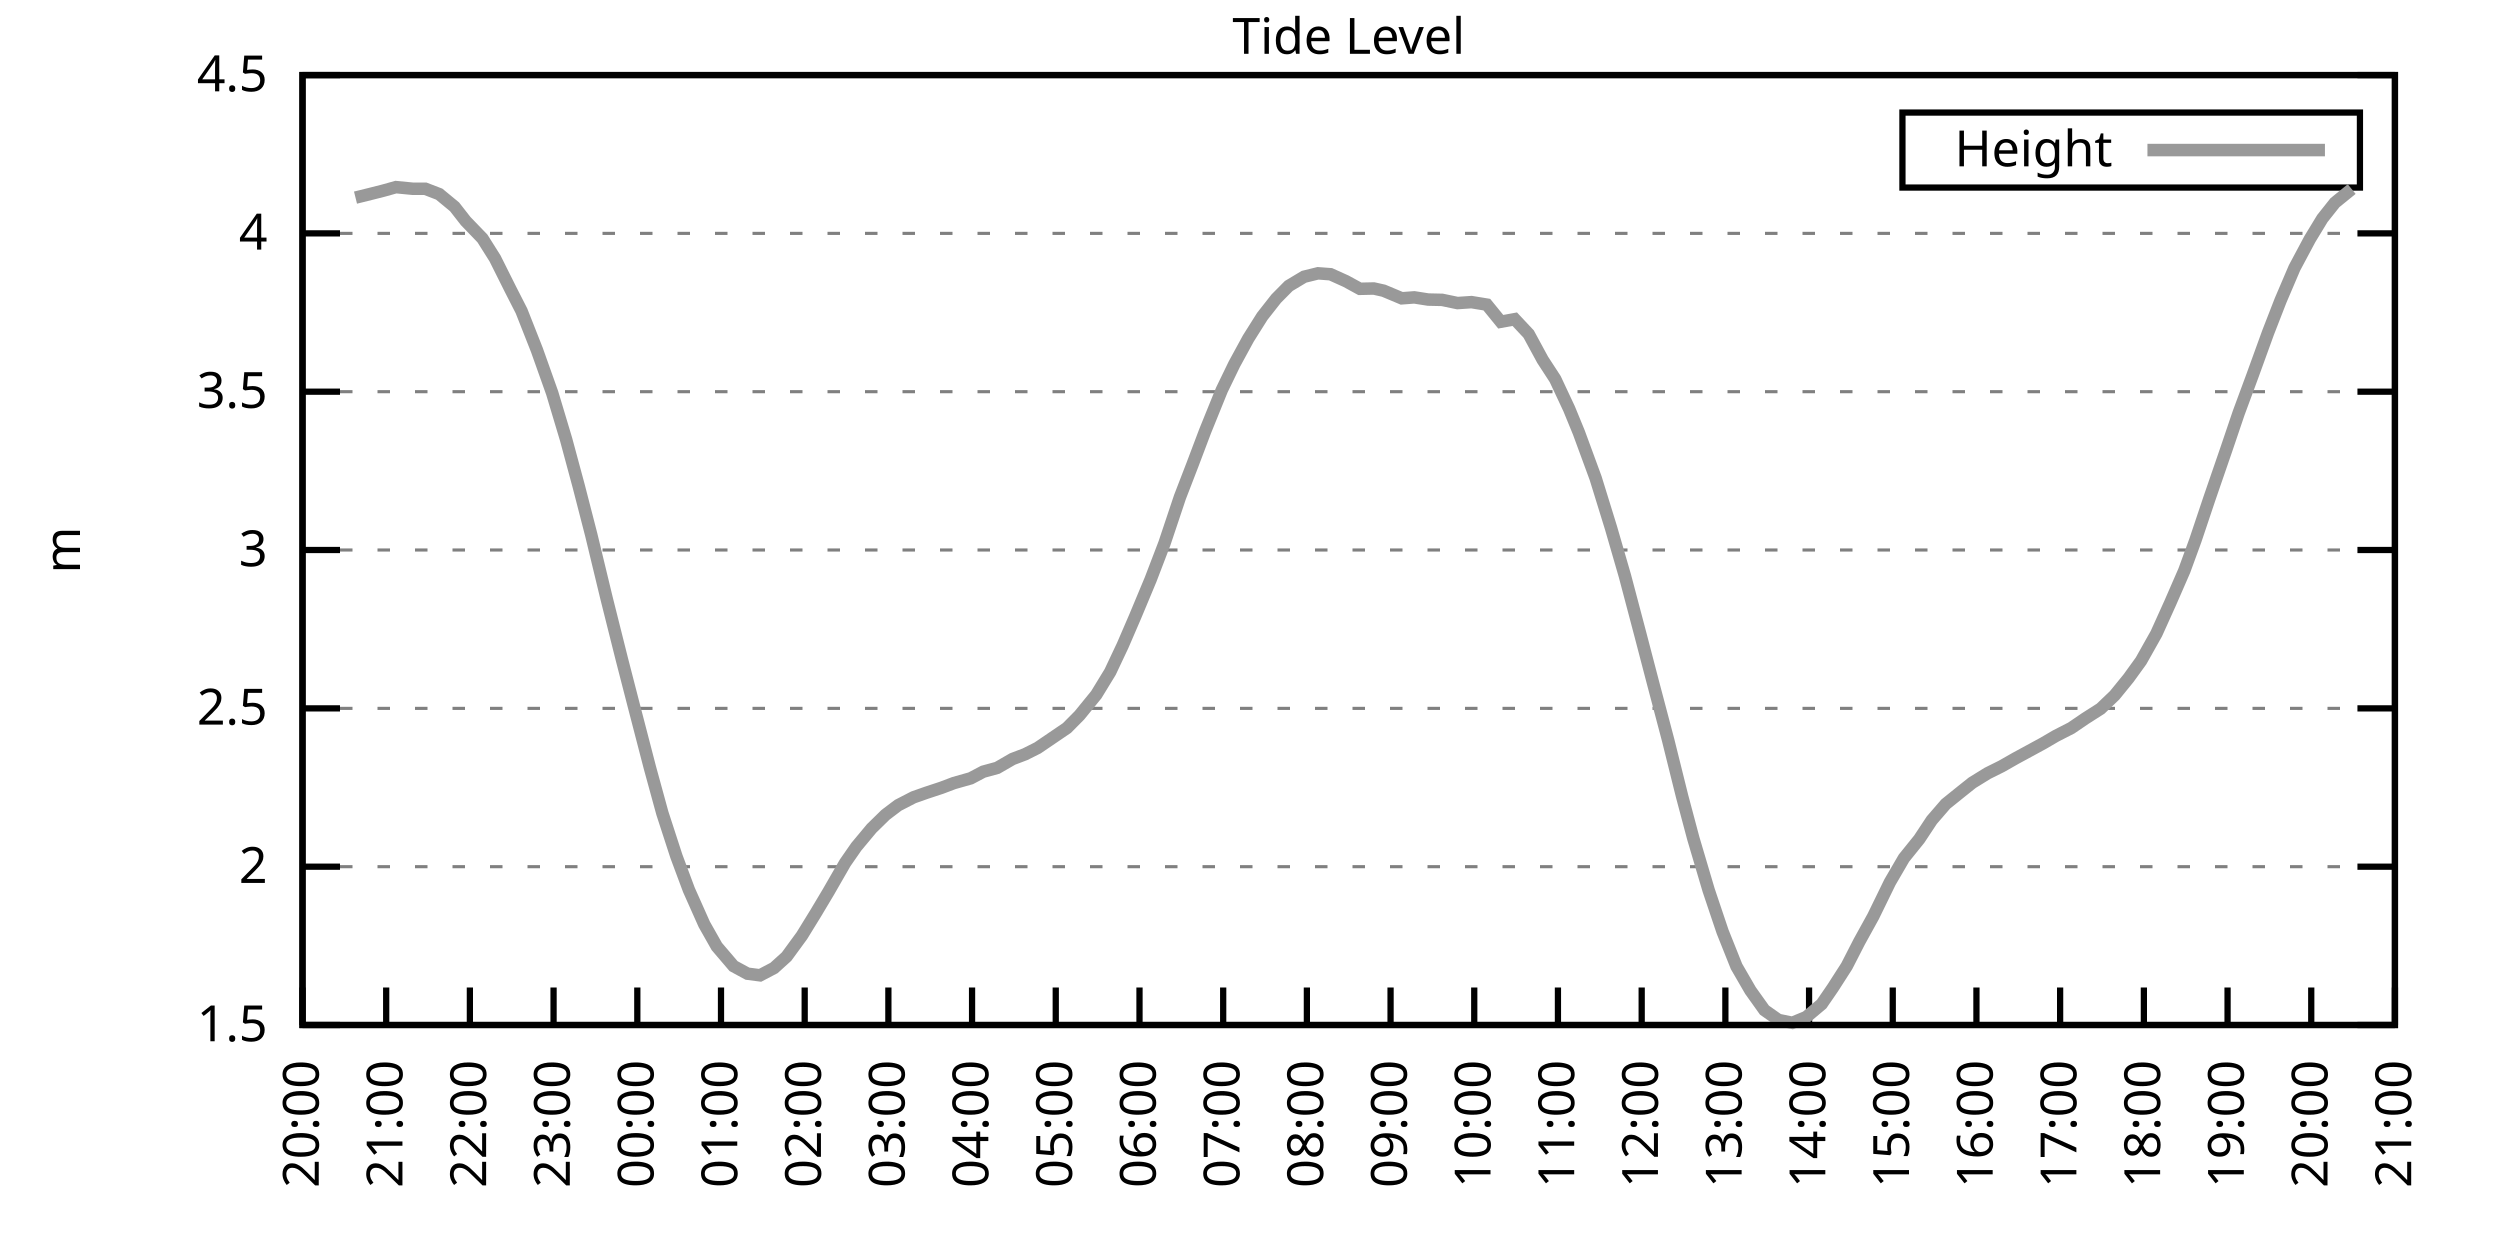
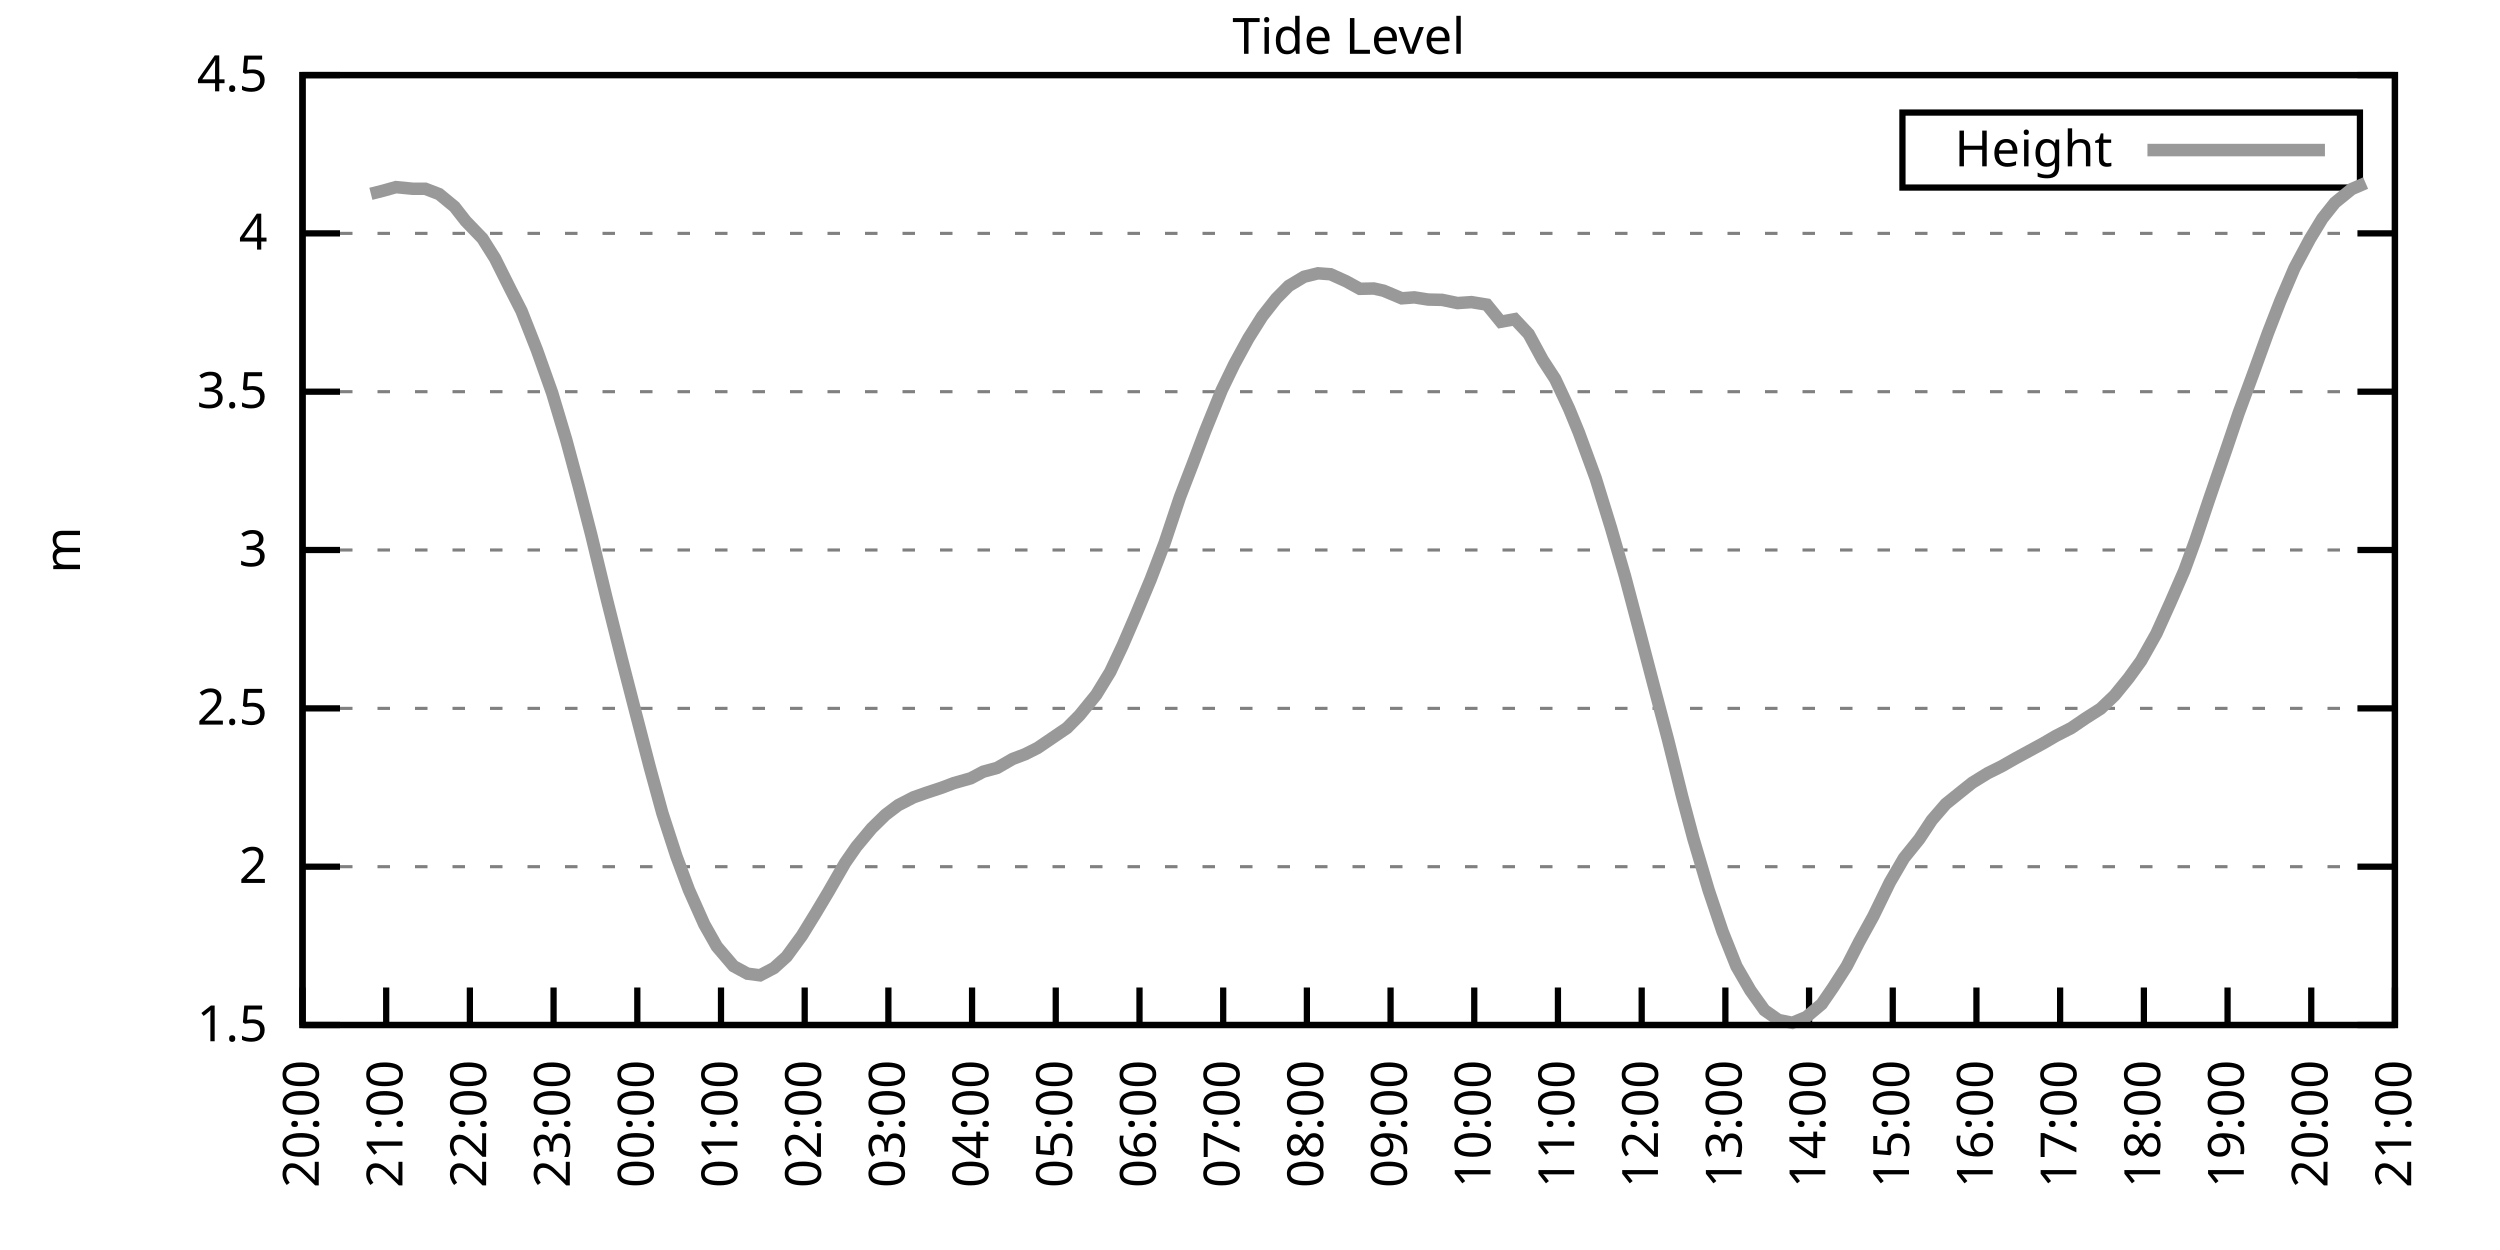
<svg xmlns="http://www.w3.org/2000/svg" xmlns:xlink="http://www.w3.org/1999/xlink" width="400" height="200" viewBox="0 0 400 200">
  <g id="gnuplot_canvas">
    <rect x="0" y="0" width="400" height="200" fill="none" />
    <defs>
      <circle id="gpDot" r="0.5" stroke-width="0.5" stroke="currentColor" />
      <path id="gpPt0" stroke-width="0.333" stroke="currentColor" d="M-1,0 h2 M0,-1 v2" />
      <path id="gpPt1" stroke-width="0.333" stroke="currentColor" d="M-1,-1 L1,1 M1,-1 L-1,1" />
      <path id="gpPt2" stroke-width="0.333" stroke="currentColor" d="M-1,0 L1,0 M0,-1 L0,1 M-1,-1 L1,1 M-1,1 L1,-1" />
      <rect id="gpPt3" stroke-width="0.333" stroke="currentColor" x="-1" y="-1" width="2" height="2" />
      <rect id="gpPt4" stroke-width="0.333" stroke="currentColor" fill="currentColor" x="-1" y="-1" width="2" height="2" />
      <circle id="gpPt5" stroke-width="0.333" stroke="currentColor" cx="0" cy="0" r="1" />
      <use xlink:href="#gpPt5" id="gpPt6" fill="currentColor" stroke="none" />
      <path id="gpPt7" stroke-width="0.333" stroke="currentColor" d="M0,-1.33 L-1.33,0.67 L1.33,0.67 z" />
      <use xlink:href="#gpPt7" id="gpPt8" fill="currentColor" stroke="none" />
      <use xlink:href="#gpPt7" id="gpPt9" stroke="currentColor" transform="rotate(180)" />
      <use xlink:href="#gpPt9" id="gpPt10" fill="currentColor" stroke="none" />
      <use xlink:href="#gpPt3" id="gpPt11" stroke="currentColor" transform="rotate(45)" />
      <use xlink:href="#gpPt11" id="gpPt12" fill="currentColor" stroke="none" />
      <path id="gpPt13" stroke-width="0.333" stroke="currentColor" d="M0,1.330 L1.265,0.411 L0.782,-1.067 L-0.782,-1.076 L-1.265,0.411 z" />
      <use xlink:href="#gpPt13" id="gpPt14" fill="currentColor" stroke="none" />
      <filter id="textbox" filterUnits="objectBoundingBox" x="0" y="0" height="1" width="1">
        <feFlood flood-color="white" flood-opacity="1" result="bgnd" />
        <feComposite in="SourceGraphic" in2="bgnd" operator="atop" />
      </filter>
      <filter id="greybox" filterUnits="objectBoundingBox" x="0" y="0" height="1" width="1">
        <feFlood flood-color="lightgrey" flood-opacity="1" result="grey" />
        <feComposite in="SourceGraphic" in2="grey" operator="atop" />
      </filter>
    </defs>
    <g fill="none" color="white" stroke="currentColor" stroke-width="1.00" stroke-linecap="butt" stroke-linejoin="miter">
</g>
    <g fill="none" color="black" stroke="currentColor" stroke-width="1.00" stroke-linecap="butt" stroke-linejoin="miter">
      <g stroke="none" shape-rendering="crispEdges">
        <polygon fill="rgb(255, 255, 255)" points="48.40,164.00 383.18,164.00 383.18,12.02 48.40,12.02 " />
      </g>
    </g>
    <g fill="none" color="black" stroke="currentColor" stroke-width="1.00" stroke-linecap="butt" stroke-linejoin="miter">
</g>
    <g fill="none" color="black" stroke="black" stroke-width="0.50" stroke-linecap="butt" stroke-linejoin="miter">
</g>
    <g fill="none" color="gray" stroke="currentColor" stroke-width="0.50" stroke-linecap="butt" stroke-linejoin="miter">
      <path stroke="gray" stroke-dasharray="2,4" class="gridline" d="M48.40,164.00 L383.19,164.00  " />
    </g>
    <g fill="none" color="gray" stroke="gray" stroke-width="1.00" stroke-linecap="butt" stroke-linejoin="miter">
</g>
    <g fill="none" color="black" stroke="currentColor" stroke-width="1.00" stroke-linecap="butt" stroke-linejoin="miter">
      <path stroke="black" d="M48.40,164.00 L54.40,164.00 M383.19,164.00 L377.19,164.00  " />
      <g transform="translate(42.80,166.60)" stroke="none" fill="black" font-family="Sans" font-size="8.00" text-anchor="end">
        <text>
          <tspan font-family="Sans"> 1.5</tspan>
        </text>
      </g>
    </g>
    <g fill="none" color="black" stroke="currentColor" stroke-width="1.00" stroke-linecap="butt" stroke-linejoin="miter">
</g>
    <g fill="none" color="black" stroke="black" stroke-width="0.50" stroke-linecap="butt" stroke-linejoin="miter">
</g>
    <g fill="none" color="gray" stroke="currentColor" stroke-width="0.50" stroke-linecap="butt" stroke-linejoin="miter">
      <path stroke="gray" stroke-dasharray="2,4" class="gridline" d="M48.40,138.67 L383.19,138.67  " />
    </g>
    <g fill="none" color="gray" stroke="gray" stroke-width="1.00" stroke-linecap="butt" stroke-linejoin="miter">
</g>
    <g fill="none" color="black" stroke="currentColor" stroke-width="1.00" stroke-linecap="butt" stroke-linejoin="miter">
      <path stroke="black" d="M48.40,138.67 L54.40,138.67 M383.19,138.67 L377.19,138.67  " />
      <g transform="translate(42.80,141.27)" stroke="none" fill="black" font-family="Sans" font-size="8.00" text-anchor="end">
        <text>
          <tspan font-family="Sans"> 2</tspan>
        </text>
      </g>
    </g>
    <g fill="none" color="black" stroke="currentColor" stroke-width="1.00" stroke-linecap="butt" stroke-linejoin="miter">
</g>
    <g fill="none" color="black" stroke="black" stroke-width="0.50" stroke-linecap="butt" stroke-linejoin="miter">
</g>
    <g fill="none" color="gray" stroke="currentColor" stroke-width="0.50" stroke-linecap="butt" stroke-linejoin="miter">
      <path stroke="gray" stroke-dasharray="2,4" class="gridline" d="M48.40,113.34 L383.19,113.34  " />
    </g>
    <g fill="none" color="gray" stroke="gray" stroke-width="1.00" stroke-linecap="butt" stroke-linejoin="miter">
</g>
    <g fill="none" color="black" stroke="currentColor" stroke-width="1.00" stroke-linecap="butt" stroke-linejoin="miter">
      <path stroke="black" d="M48.40,113.34 L54.40,113.34 M383.19,113.34 L377.19,113.34  " />
      <g transform="translate(42.80,115.94)" stroke="none" fill="black" font-family="Sans" font-size="8.00" text-anchor="end">
        <text>
          <tspan font-family="Sans"> 2.5</tspan>
        </text>
      </g>
    </g>
    <g fill="none" color="black" stroke="currentColor" stroke-width="1.00" stroke-linecap="butt" stroke-linejoin="miter">
</g>
    <g fill="none" color="black" stroke="black" stroke-width="0.50" stroke-linecap="butt" stroke-linejoin="miter">
</g>
    <g fill="none" color="gray" stroke="currentColor" stroke-width="0.50" stroke-linecap="butt" stroke-linejoin="miter">
      <path stroke="gray" stroke-dasharray="2,4" class="gridline" d="M48.40,88.00 L383.19,88.00  " />
    </g>
    <g fill="none" color="gray" stroke="gray" stroke-width="1.00" stroke-linecap="butt" stroke-linejoin="miter">
</g>
    <g fill="none" color="black" stroke="currentColor" stroke-width="1.00" stroke-linecap="butt" stroke-linejoin="miter">
      <path stroke="black" d="M48.40,88.00 L54.40,88.00 M383.19,88.00 L377.19,88.00  " />
      <g transform="translate(42.80,90.60)" stroke="none" fill="black" font-family="Sans" font-size="8.00" text-anchor="end">
        <text>
          <tspan font-family="Sans"> 3</tspan>
        </text>
      </g>
    </g>
    <g fill="none" color="black" stroke="currentColor" stroke-width="1.00" stroke-linecap="butt" stroke-linejoin="miter">
</g>
    <g fill="none" color="black" stroke="black" stroke-width="0.50" stroke-linecap="butt" stroke-linejoin="miter">
</g>
    <g fill="none" color="gray" stroke="currentColor" stroke-width="0.50" stroke-linecap="butt" stroke-linejoin="miter">
      <path stroke="gray" stroke-dasharray="2,4" class="gridline" d="M48.40,62.67 L383.19,62.67  " />
    </g>
    <g fill="none" color="gray" stroke="gray" stroke-width="1.00" stroke-linecap="butt" stroke-linejoin="miter">
</g>
    <g fill="none" color="black" stroke="currentColor" stroke-width="1.00" stroke-linecap="butt" stroke-linejoin="miter">
      <path stroke="black" d="M48.40,62.67 L54.40,62.67 M383.19,62.67 L377.19,62.67  " />
      <g transform="translate(42.80,65.27)" stroke="none" fill="black" font-family="Sans" font-size="8.00" text-anchor="end">
        <text>
          <tspan font-family="Sans"> 3.5</tspan>
        </text>
      </g>
    </g>
    <g fill="none" color="black" stroke="currentColor" stroke-width="1.00" stroke-linecap="butt" stroke-linejoin="miter">
</g>
    <g fill="none" color="black" stroke="black" stroke-width="0.50" stroke-linecap="butt" stroke-linejoin="miter">
</g>
    <g fill="none" color="gray" stroke="currentColor" stroke-width="0.50" stroke-linecap="butt" stroke-linejoin="miter">
      <path stroke="gray" stroke-dasharray="2,4" class="gridline" d="M48.40,37.34 L383.19,37.34  " />
    </g>
    <g fill="none" color="gray" stroke="gray" stroke-width="1.00" stroke-linecap="butt" stroke-linejoin="miter">
</g>
    <g fill="none" color="black" stroke="currentColor" stroke-width="1.00" stroke-linecap="butt" stroke-linejoin="miter">
      <path stroke="black" d="M48.40,37.34 L54.40,37.34 M383.19,37.34 L377.19,37.34  " />
      <g transform="translate(42.80,39.94)" stroke="none" fill="black" font-family="Sans" font-size="8.00" text-anchor="end">
        <text>
          <tspan font-family="Sans"> 4</tspan>
        </text>
      </g>
    </g>
    <g fill="none" color="black" stroke="currentColor" stroke-width="1.00" stroke-linecap="butt" stroke-linejoin="miter">
</g>
    <g fill="none" color="black" stroke="black" stroke-width="0.50" stroke-linecap="butt" stroke-linejoin="miter">
</g>
    <g fill="none" color="gray" stroke="currentColor" stroke-width="0.50" stroke-linecap="butt" stroke-linejoin="miter">
      <path stroke="gray" stroke-dasharray="2,4" class="gridline" d="M48.40,12.01 L383.19,12.01  " />
    </g>
    <g fill="none" color="gray" stroke="gray" stroke-width="1.00" stroke-linecap="butt" stroke-linejoin="miter">
</g>
    <g fill="none" color="black" stroke="currentColor" stroke-width="1.00" stroke-linecap="butt" stroke-linejoin="miter">
      <path stroke="black" d="M48.40,12.01 L54.40,12.01 M383.19,12.01 L377.19,12.01  " />
      <g transform="translate(42.80,14.61)" stroke="none" fill="black" font-family="Sans" font-size="8.00" text-anchor="end">
        <text>
          <tspan font-family="Sans"> 4.5</tspan>
        </text>
      </g>
    </g>
    <g fill="none" color="black" stroke="currentColor" stroke-width="1.00" stroke-linecap="butt" stroke-linejoin="miter">
      <path stroke="black" d="M48.40,164.00 L48.40,158.00  " />
      <g transform="translate(51.00,169.60) rotate(270.00)" stroke="none" fill="black" font-family="Sans" font-size="8.00" text-anchor="end">
        <text>
          <tspan font-family="Sans">20:00</tspan>
        </text>
      </g>
    </g>
    <g fill="none" color="black" stroke="currentColor" stroke-width="1.00" stroke-linecap="butt" stroke-linejoin="miter">
      <path stroke="black" d="M61.79,164.00 L61.79,158.00  " />
      <g transform="translate(64.39,169.60) rotate(270.00)" stroke="none" fill="black" font-family="Sans" font-size="8.00" text-anchor="end">
        <text>
          <tspan font-family="Sans">21:00</tspan>
        </text>
      </g>
    </g>
    <g fill="none" color="black" stroke="currentColor" stroke-width="1.00" stroke-linecap="butt" stroke-linejoin="miter">
      <path stroke="black" d="M75.18,164.00 L75.18,158.00  " />
      <g transform="translate(77.78,169.60) rotate(270.00)" stroke="none" fill="black" font-family="Sans" font-size="8.00" text-anchor="end">
        <text>
          <tspan font-family="Sans">22:00</tspan>
        </text>
      </g>
    </g>
    <g fill="none" color="black" stroke="currentColor" stroke-width="1.00" stroke-linecap="butt" stroke-linejoin="miter">
      <path stroke="black" d="M88.57,164.00 L88.57,158.00  " />
      <g transform="translate(91.17,169.60) rotate(270.00)" stroke="none" fill="black" font-family="Sans" font-size="8.00" text-anchor="end">
        <text>
          <tspan font-family="Sans">23:00</tspan>
        </text>
      </g>
    </g>
    <g fill="none" color="black" stroke="currentColor" stroke-width="1.00" stroke-linecap="butt" stroke-linejoin="miter">
      <path stroke="black" d="M101.97,164.00 L101.97,158.00  " />
      <g transform="translate(104.57,169.60) rotate(270.00)" stroke="none" fill="black" font-family="Sans" font-size="8.00" text-anchor="end">
        <text>
          <tspan font-family="Sans">00:00</tspan>
        </text>
      </g>
    </g>
    <g fill="none" color="black" stroke="currentColor" stroke-width="1.00" stroke-linecap="butt" stroke-linejoin="miter">
      <path stroke="black" d="M115.36,164.00 L115.36,158.00  " />
      <g transform="translate(117.96,169.60) rotate(270.00)" stroke="none" fill="black" font-family="Sans" font-size="8.00" text-anchor="end">
        <text>
          <tspan font-family="Sans">01:00</tspan>
        </text>
      </g>
    </g>
    <g fill="none" color="black" stroke="currentColor" stroke-width="1.00" stroke-linecap="butt" stroke-linejoin="miter">
      <path stroke="black" d="M128.75,164.00 L128.75,158.00  " />
      <g transform="translate(131.35,169.60) rotate(270.00)" stroke="none" fill="black" font-family="Sans" font-size="8.00" text-anchor="end">
        <text>
          <tspan font-family="Sans">02:00</tspan>
        </text>
      </g>
    </g>
    <g fill="none" color="black" stroke="currentColor" stroke-width="1.00" stroke-linecap="butt" stroke-linejoin="miter">
      <path stroke="black" d="M142.14,164.00 L142.14,158.00  " />
      <g transform="translate(144.74,169.60) rotate(270.00)" stroke="none" fill="black" font-family="Sans" font-size="8.00" text-anchor="end">
        <text>
          <tspan font-family="Sans">03:00</tspan>
        </text>
      </g>
    </g>
    <g fill="none" color="black" stroke="currentColor" stroke-width="1.00" stroke-linecap="butt" stroke-linejoin="miter">
      <path stroke="black" d="M155.53,164.00 L155.53,158.00  " />
      <g transform="translate(158.13,169.60) rotate(270.00)" stroke="none" fill="black" font-family="Sans" font-size="8.00" text-anchor="end">
        <text>
          <tspan font-family="Sans">04:00</tspan>
        </text>
      </g>
    </g>
    <g fill="none" color="black" stroke="currentColor" stroke-width="1.00" stroke-linecap="butt" stroke-linejoin="miter">
      <path stroke="black" d="M168.92,164.00 L168.92,158.00  " />
      <g transform="translate(171.52,169.60) rotate(270.00)" stroke="none" fill="black" font-family="Sans" font-size="8.00" text-anchor="end">
        <text>
          <tspan font-family="Sans">05:00</tspan>
        </text>
      </g>
    </g>
    <g fill="none" color="black" stroke="currentColor" stroke-width="1.00" stroke-linecap="butt" stroke-linejoin="miter">
      <path stroke="black" d="M182.32,164.00 L182.32,158.00  " />
      <g transform="translate(184.92,169.60) rotate(270.00)" stroke="none" fill="black" font-family="Sans" font-size="8.00" text-anchor="end">
        <text>
          <tspan font-family="Sans">06:00</tspan>
        </text>
      </g>
    </g>
    <g fill="none" color="black" stroke="currentColor" stroke-width="1.00" stroke-linecap="butt" stroke-linejoin="miter">
      <path stroke="black" d="M195.71,164.00 L195.71,158.00  " />
      <g transform="translate(198.31,169.60) rotate(270.00)" stroke="none" fill="black" font-family="Sans" font-size="8.00" text-anchor="end">
        <text>
          <tspan font-family="Sans">07:00</tspan>
        </text>
      </g>
    </g>
    <g fill="none" color="black" stroke="currentColor" stroke-width="1.00" stroke-linecap="butt" stroke-linejoin="miter">
      <path stroke="black" d="M209.10,164.00 L209.10,158.00  " />
      <g transform="translate(211.70,169.60) rotate(270.00)" stroke="none" fill="black" font-family="Sans" font-size="8.00" text-anchor="end">
        <text>
          <tspan font-family="Sans">08:00</tspan>
        </text>
      </g>
    </g>
    <g fill="none" color="black" stroke="currentColor" stroke-width="1.00" stroke-linecap="butt" stroke-linejoin="miter">
      <path stroke="black" d="M222.49,164.00 L222.49,158.00  " />
      <g transform="translate(225.09,169.60) rotate(270.00)" stroke="none" fill="black" font-family="Sans" font-size="8.00" text-anchor="end">
        <text>
          <tspan font-family="Sans">09:00</tspan>
        </text>
      </g>
    </g>
    <g fill="none" color="black" stroke="currentColor" stroke-width="1.00" stroke-linecap="butt" stroke-linejoin="miter">
      <path stroke="black" d="M235.88,164.00 L235.88,158.00  " />
      <g transform="translate(238.48,169.60) rotate(270.00)" stroke="none" fill="black" font-family="Sans" font-size="8.00" text-anchor="end">
        <text>
          <tspan font-family="Sans">10:00</tspan>
        </text>
      </g>
    </g>
    <g fill="none" color="black" stroke="currentColor" stroke-width="1.00" stroke-linecap="butt" stroke-linejoin="miter">
      <path stroke="black" d="M249.27,164.00 L249.27,158.00  " />
      <g transform="translate(251.87,169.60) rotate(270.00)" stroke="none" fill="black" font-family="Sans" font-size="8.00" text-anchor="end">
        <text>
          <tspan font-family="Sans">11:00</tspan>
        </text>
      </g>
    </g>
    <g fill="none" color="black" stroke="currentColor" stroke-width="1.00" stroke-linecap="butt" stroke-linejoin="miter">
      <path stroke="black" d="M262.67,164.00 L262.67,158.00  " />
      <g transform="translate(265.27,169.60) rotate(270.00)" stroke="none" fill="black" font-family="Sans" font-size="8.00" text-anchor="end">
        <text>
          <tspan font-family="Sans">12:00</tspan>
        </text>
      </g>
    </g>
    <g fill="none" color="black" stroke="currentColor" stroke-width="1.00" stroke-linecap="butt" stroke-linejoin="miter">
      <path stroke="black" d="M276.06,164.00 L276.06,158.00  " />
      <g transform="translate(278.66,169.60) rotate(270.00)" stroke="none" fill="black" font-family="Sans" font-size="8.00" text-anchor="end">
        <text>
          <tspan font-family="Sans">13:00</tspan>
        </text>
      </g>
    </g>
    <g fill="none" color="black" stroke="currentColor" stroke-width="1.00" stroke-linecap="butt" stroke-linejoin="miter">
      <path stroke="black" d="M289.45,164.00 L289.45,158.00  " />
      <g transform="translate(292.05,169.60) rotate(270.00)" stroke="none" fill="black" font-family="Sans" font-size="8.00" text-anchor="end">
        <text>
          <tspan font-family="Sans">14:00</tspan>
        </text>
      </g>
    </g>
    <g fill="none" color="black" stroke="currentColor" stroke-width="1.00" stroke-linecap="butt" stroke-linejoin="miter">
      <path stroke="black" d="M302.84,164.00 L302.84,158.00  " />
      <g transform="translate(305.44,169.60) rotate(270.00)" stroke="none" fill="black" font-family="Sans" font-size="8.00" text-anchor="end">
        <text>
          <tspan font-family="Sans">15:00</tspan>
        </text>
      </g>
    </g>
    <g fill="none" color="black" stroke="currentColor" stroke-width="1.00" stroke-linecap="butt" stroke-linejoin="miter">
      <path stroke="black" d="M316.23,164.00 L316.23,158.00  " />
      <g transform="translate(318.83,169.60) rotate(270.00)" stroke="none" fill="black" font-family="Sans" font-size="8.00" text-anchor="end">
        <text>
          <tspan font-family="Sans">16:00</tspan>
        </text>
      </g>
    </g>
    <g fill="none" color="black" stroke="currentColor" stroke-width="1.00" stroke-linecap="butt" stroke-linejoin="miter">
      <path stroke="black" d="M329.62,164.00 L329.62,158.00  " />
      <g transform="translate(332.22,169.60) rotate(270.00)" stroke="none" fill="black" font-family="Sans" font-size="8.00" text-anchor="end">
        <text>
          <tspan font-family="Sans">17:00</tspan>
        </text>
      </g>
    </g>
    <g fill="none" color="black" stroke="currentColor" stroke-width="1.00" stroke-linecap="butt" stroke-linejoin="miter">
      <path stroke="black" d="M343.02,164.00 L343.02,158.00  " />
      <g transform="translate(345.62,169.60) rotate(270.00)" stroke="none" fill="black" font-family="Sans" font-size="8.00" text-anchor="end">
        <text>
          <tspan font-family="Sans">18:00</tspan>
        </text>
      </g>
    </g>
    <g fill="none" color="black" stroke="currentColor" stroke-width="1.00" stroke-linecap="butt" stroke-linejoin="miter">
      <path stroke="black" d="M356.41,164.00 L356.41,158.00  " />
      <g transform="translate(359.01,169.60) rotate(270.00)" stroke="none" fill="black" font-family="Sans" font-size="8.00" text-anchor="end">
        <text>
          <tspan font-family="Sans">19:00</tspan>
        </text>
      </g>
    </g>
    <g fill="none" color="black" stroke="currentColor" stroke-width="1.00" stroke-linecap="butt" stroke-linejoin="miter">
      <path stroke="black" d="M369.80,164.00 L369.80,158.00  " />
      <g transform="translate(372.40,169.60) rotate(270.00)" stroke="none" fill="black" font-family="Sans" font-size="8.00" text-anchor="end">
        <text>
          <tspan font-family="Sans">20:00</tspan>
        </text>
      </g>
    </g>
    <g fill="none" color="black" stroke="currentColor" stroke-width="1.00" stroke-linecap="butt" stroke-linejoin="miter">
      <path stroke="black" d="M383.19,164.00 L383.19,158.00  " />
      <g transform="translate(385.79,169.60) rotate(270.00)" stroke="none" fill="black" font-family="Sans" font-size="8.00" text-anchor="end">
        <text>
          <tspan font-family="Sans">21:00</tspan>
        </text>
      </g>
    </g>
    <g fill="none" color="black" stroke="currentColor" stroke-width="1.00" stroke-linecap="butt" stroke-linejoin="miter">
</g>
    <g fill="none" color="black" stroke="currentColor" stroke-width="1.00" stroke-linecap="butt" stroke-linejoin="miter">
      <path stroke="black" d="M48.40,12.01 L48.40,164.00 L383.19,164.00 L383.19,12.01 L48.40,12.01 Z  " />
    </g>
    <g fill="none" color="black" stroke="currentColor" stroke-width="1.00" stroke-linecap="butt" stroke-linejoin="miter">
</g>
    <g fill="none" color="black" stroke="currentColor" stroke-width="1.00" stroke-linecap="butt" stroke-linejoin="miter">
      <path stroke="black" d="M304.39,30.01 L304.39,18.01 L377.59,18.01 L377.59,30.01 L304.39,30.01 Z  " />
    </g>
    <g id="Tide_level_plot_1">
      <g fill="none" color="white" stroke="black" stroke-width="2.00" stroke-linecap="butt" stroke-linejoin="miter">
</g>
      <g fill="none" color="black" stroke="currentColor" stroke-width="2.00" stroke-linecap="butt" stroke-linejoin="miter">
        <g transform="translate(337.99,26.61)" stroke="none" fill="black" font-family="Sans" font-size="8.00" text-anchor="end">
          <text>
            <tspan font-family="Sans">Height</tspan>
          </text>
        </g>
      </g>
      <g fill="none" color="black" stroke="currentColor" stroke-width="2.00" stroke-linecap="butt" stroke-linejoin="miter">
-         <path stroke="rgb(153, 153, 153)" d="M343.59,24.01 L371.99,24.01 M56.88,31.62 L59.34,31.01 L61.35,30.50 L63.35,29.94 L66.03,30.20 L68.04,30.20   L70.27,31.06 L72.73,33.09 L74.51,35.37 L77.19,38.15 L79.20,41.34 L81.66,46.26 L83.44,49.75 L85.90,55.99   L88.35,62.88 L90.58,70.32 L92.59,77.77 L94.60,85.57 L97.06,95.76 L99.51,105.53 L101.30,112.48 L103.98,122.81   L105.98,130.11 L108.22,137.00 L110.22,142.37 L112.68,147.89 L114.69,151.44 L117.37,154.58 L119.60,155.79 L121.61,156.05   L123.84,154.88 L125.85,153.06 L128.30,149.71 L130.54,146.07 L132.54,142.72 L135.22,138.06 L137.01,135.48 L139.46,132.54   L141.69,130.36 L143.70,128.84 L146.16,127.57 L148.17,126.86 L150.62,126.05 L152.63,125.29 L155.31,124.53 L157.32,123.47   L159.55,122.86 L162.01,121.44 L164.01,120.68 L166.02,119.67 L170.71,116.48 L172.72,114.45 L175.40,111.16 L177.63,107.51   L179.64,103.25 L181.65,98.59 L184.10,92.72 L186.33,86.89 L188.79,79.54 L190.80,74.33 L192.81,69.01 L195.48,62.42   L197.49,58.27 L199.73,54.16 L201.96,50.62 L204.19,47.78 L206.20,45.75 L208.65,44.28 L210.88,43.73 L212.89,43.88   L215.35,44.99 L217.58,46.21 L219.81,46.16 L221.37,46.51 L224.28,47.73 L226.29,47.58 L228.52,47.93 L230.75,47.98   L233.20,48.49 L235.44,48.34 L237.89,48.74 L240.12,51.48 L242.36,51.07 L244.59,53.45 L246.82,57.56 L248.83,60.65   L251.06,65.41 L252.62,69.21 L255.30,76.50 L257.76,84.46 L259.99,92.16 L262.44,101.43 L264.45,109.13 L266.91,118.45   L269.14,127.42 L270.92,134.11 L273.38,142.42 L275.61,149.05 L277.84,154.63 L280.07,158.48 L282.31,161.62 L284.54,163.19   L286.77,163.65 L289.00,162.73 L291.46,160.66 L293.24,158.07 L295.48,154.58 L297.48,150.68 L299.72,146.62 L302.39,141.15   L304.63,137.30 L307.08,134.26 L309.09,131.22 L311.32,128.64 L313.78,126.66 L315.56,125.24 L318.02,123.72 L320.25,122.61   L322.48,121.34 L324.71,120.13 L326.95,118.91 L328.95,117.74 L331.41,116.48 L333.64,114.96 L336.10,113.39 L338.33,111.26   L340.56,108.52 L342.57,105.74 L345.02,101.38 L347.26,96.42 L349.49,91.30 L351.27,86.43 L353.51,79.75 L356.18,72.00   L358.19,66.07 L360.42,60.04 L362.88,53.25 L364.89,48.08 L367.12,42.86 L369.58,38.25 L371.58,34.96 L373.59,32.43   L376.27,30.25  " />
+         <path stroke="rgb(153, 153, 153)" d="M343.59,24.01 L371.99,24.01 M59.34,31.01 L61.35,30.50 L63.35,29.94 L66.03,30.20 L68.04,30.20 L70.27,31.06   L72.73,33.09 L74.51,35.37 L77.19,38.15 L79.20,41.34 L81.66,46.26 L83.44,49.75 L85.90,55.99 L88.35,62.88   L90.58,70.32 L92.59,77.77 L94.60,85.57 L97.06,95.76 L99.51,105.53 L101.30,112.48 L103.98,122.81 L105.98,130.11   L108.22,137.00 L110.22,142.37 L112.68,147.89 L114.69,151.44 L117.37,154.58 L119.60,155.79 L121.61,156.05 L123.84,154.88   L125.85,153.06 L128.30,149.71 L130.54,146.07 L132.54,142.72 L135.22,138.06 L137.01,135.48 L139.46,132.54 L141.69,130.36   L143.70,128.84 L146.16,127.57 L148.17,126.86 L150.62,126.05 L152.63,125.29 L155.31,124.53 L157.32,123.47 L159.55,122.86   L162.01,121.44 L164.01,120.68 L166.02,119.67 L170.71,116.48 L172.72,114.45 L175.40,111.16 L177.63,107.51 L179.64,103.25   L181.65,98.59 L184.10,92.72 L186.33,86.89 L188.79,79.54 L190.80,74.33 L192.81,69.01 L195.48,62.42 L197.49,58.27   L199.73,54.16 L201.96,50.62 L204.19,47.78 L206.20,45.75 L208.65,44.28 L210.88,43.73 L212.89,43.88 L215.35,44.99   L217.58,46.21 L219.81,46.16 L221.37,46.51 L224.28,47.73 L226.29,47.58 L228.52,47.93 L230.75,47.98 L233.20,48.49   L235.44,48.34 L237.89,48.74 L240.12,51.48 L242.36,51.07 L244.59,53.45 L246.82,57.56 L248.83,60.65 L251.06,65.41   L252.62,69.21 L255.30,76.50 L257.76,84.46 L259.99,92.16 L262.44,101.43 L264.45,109.13 L266.91,118.45 L269.14,127.42   L270.92,134.11 L273.38,142.42 L275.61,149.05 L277.84,154.63 L280.07,158.48 L282.31,161.62 L284.54,163.19 L286.77,163.65   L289.00,162.73 L291.46,160.66 L293.24,158.07 L295.48,154.58 L297.48,150.68 L299.72,146.62 L302.39,141.15 L304.63,137.30   L307.08,134.26 L309.09,131.22 L311.32,128.64 L313.78,126.66 L315.56,125.24 L318.02,123.72 L320.25,122.61 L322.48,121.34   L324.71,120.13 L326.95,118.91 L328.95,117.74 L331.41,116.48 L333.64,114.96 L336.10,113.39 L338.33,111.26 L340.56,108.52   L342.57,105.74 L345.02,101.38 L347.26,96.42 L349.49,91.30 L351.27,86.43 L353.51,79.75 L356.18,72.00 L358.19,66.07   L360.42,60.04 L362.88,53.25 L364.89,48.08 L367.12,42.86 L369.58,38.25 L371.58,34.96 L373.59,32.43 L376.27,30.25   L378.50,29.29  " />
      </g>
    </g>
    <g fill="none" color="black" stroke="currentColor" stroke-width="2.00" stroke-linecap="butt" stroke-linejoin="miter">
</g>
    <g fill="none" color="black" stroke="black" stroke-width="1.00" stroke-linecap="butt" stroke-linejoin="miter">
</g>
    <g fill="none" color="black" stroke="currentColor" stroke-width="1.00" stroke-linecap="butt" stroke-linejoin="miter">
      <path stroke="black" d="M48.40,12.01 L48.40,164.00 L383.19,164.00 L383.19,12.01 L48.40,12.01 Z  " />
      <g transform="translate(12.80,88.01) rotate(270.00)" stroke="none" fill="black" font-family="Sans" font-size="8.00" text-anchor="middle">
        <text>
          <tspan font-family="Sans">m</tspan>
        </text>
      </g>
    </g>
    <g fill="none" color="black" stroke="currentColor" stroke-width="1.00" stroke-linecap="butt" stroke-linejoin="miter">
</g>
    <g fill="none" color="black" stroke="currentColor" stroke-width="1.00" stroke-linecap="butt" stroke-linejoin="miter">
      <g transform="translate(215.79,8.61)" stroke="none" fill="black" font-family="Sans" font-size="8.00" text-anchor="middle">
        <text>
          <tspan font-family="Sans">Tide Level</tspan>
        </text>
      </g>
    </g>
    <g fill="none" color="black" stroke="currentColor" stroke-width="1.00" stroke-linecap="butt" stroke-linejoin="miter">
</g>
  </g>
</svg>
